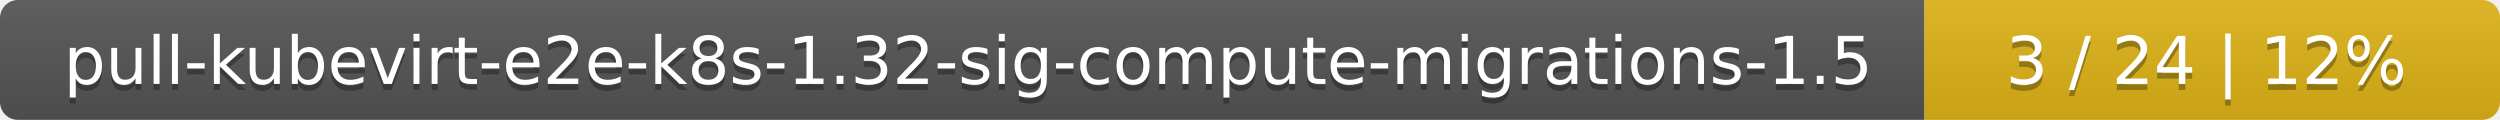
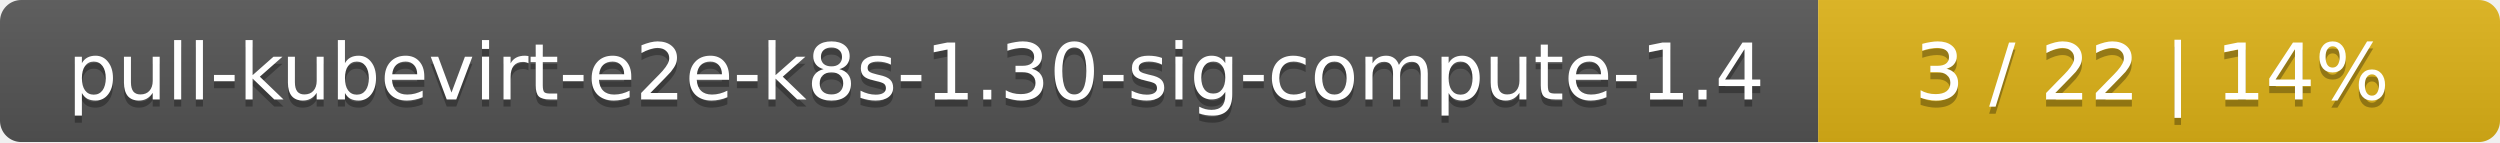
- <svg xmlns="http://www.w3.org/2000/svg" width="417" height="20">
+ <svg xmlns="http://www.w3.org/2000/svg" width="352" height="20">
  <linearGradient id="smooth" x2="0" y2="100%">
    <stop offset="0" stop-color="#bbb" stop-opacity=".1" />
    <stop offset="1" stop-opacity=".1" />
  </linearGradient>
  <mask id="round">
-     <rect width="417" height="20" rx="3" fill="#fff" />
+     <rect width="352" height="20" rx="3" fill="#fff" />
  </mask>
  <g mask="url(#round)">
-     <rect width="321" height="20" fill="#555" />
-     <rect x="321" width="96" height="20" fill="#dfb317" />
-     <rect width="417" height="20" fill="url(#smooth)" />
+     <rect width="256" height="20" fill="#555" />
+     <rect x="256" width="96" height="20" fill="#dfb317" />
+     <rect width="352" height="20" fill="url(#smooth)" />
  </g>
  <g fill="#fff" text-anchor="middle" font-family="DejaVu Sans,Verdana,Geneva,sans-serif" font-size="11">
-     <text x="161.5" y="15" fill="#010101" fill-opacity=".3">pull-kubevirt-e2e-k8s-1.32-sig-compute-migrations-1.5</text>
-     <text x="161.5" y="14">pull-kubevirt-e2e-k8s-1.32-sig-compute-migrations-1.5</text>
-     <text x="368" y="15" fill="#010101" fill-opacity=".3">3 / 24    |    12%</text>
-     <text x="368" y="14">3 / 24    |    12%</text>
+     <text x="129" y="15" fill="#010101" fill-opacity=".3">pull-kubevirt-e2e-k8s-1.30-sig-compute-1.4</text>
+     <text x="129" y="14">pull-kubevirt-e2e-k8s-1.30-sig-compute-1.4</text>
+     <text x="303" y="15" fill="#010101" fill-opacity=".3">3 / 22    |    14%</text>
+     <text x="303" y="14">3 / 22    |    14%</text>
  </g>
</svg>
